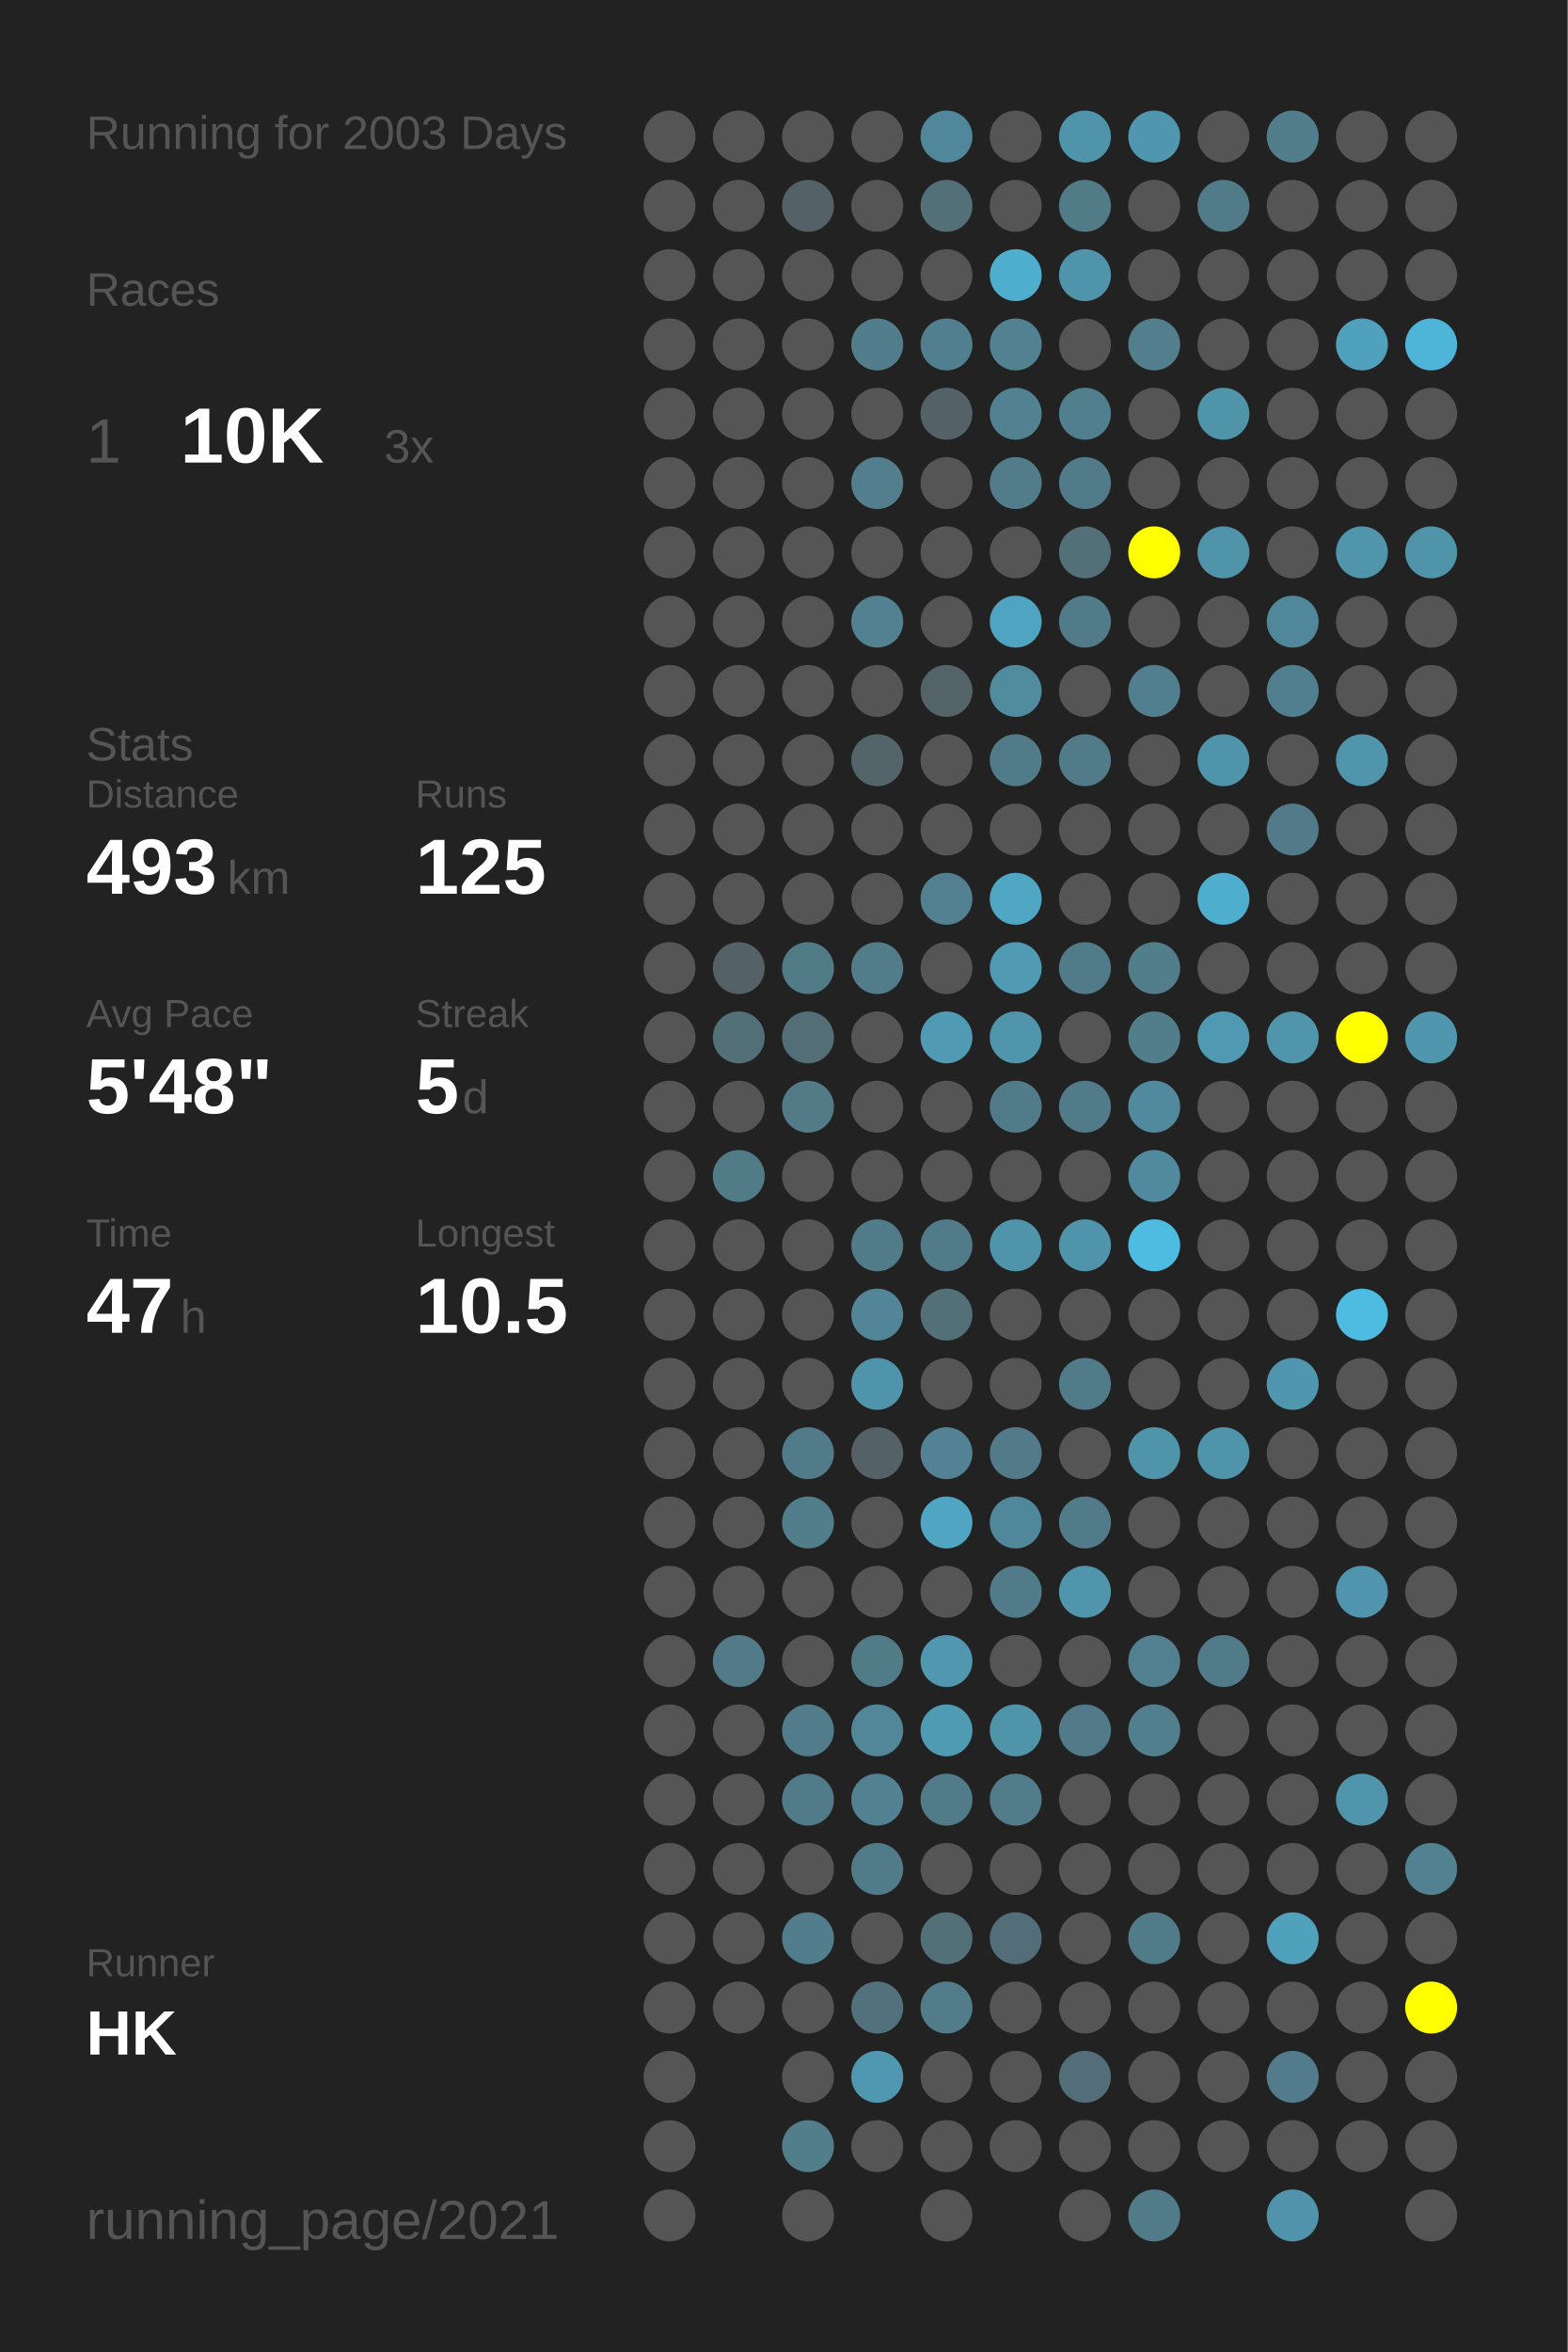
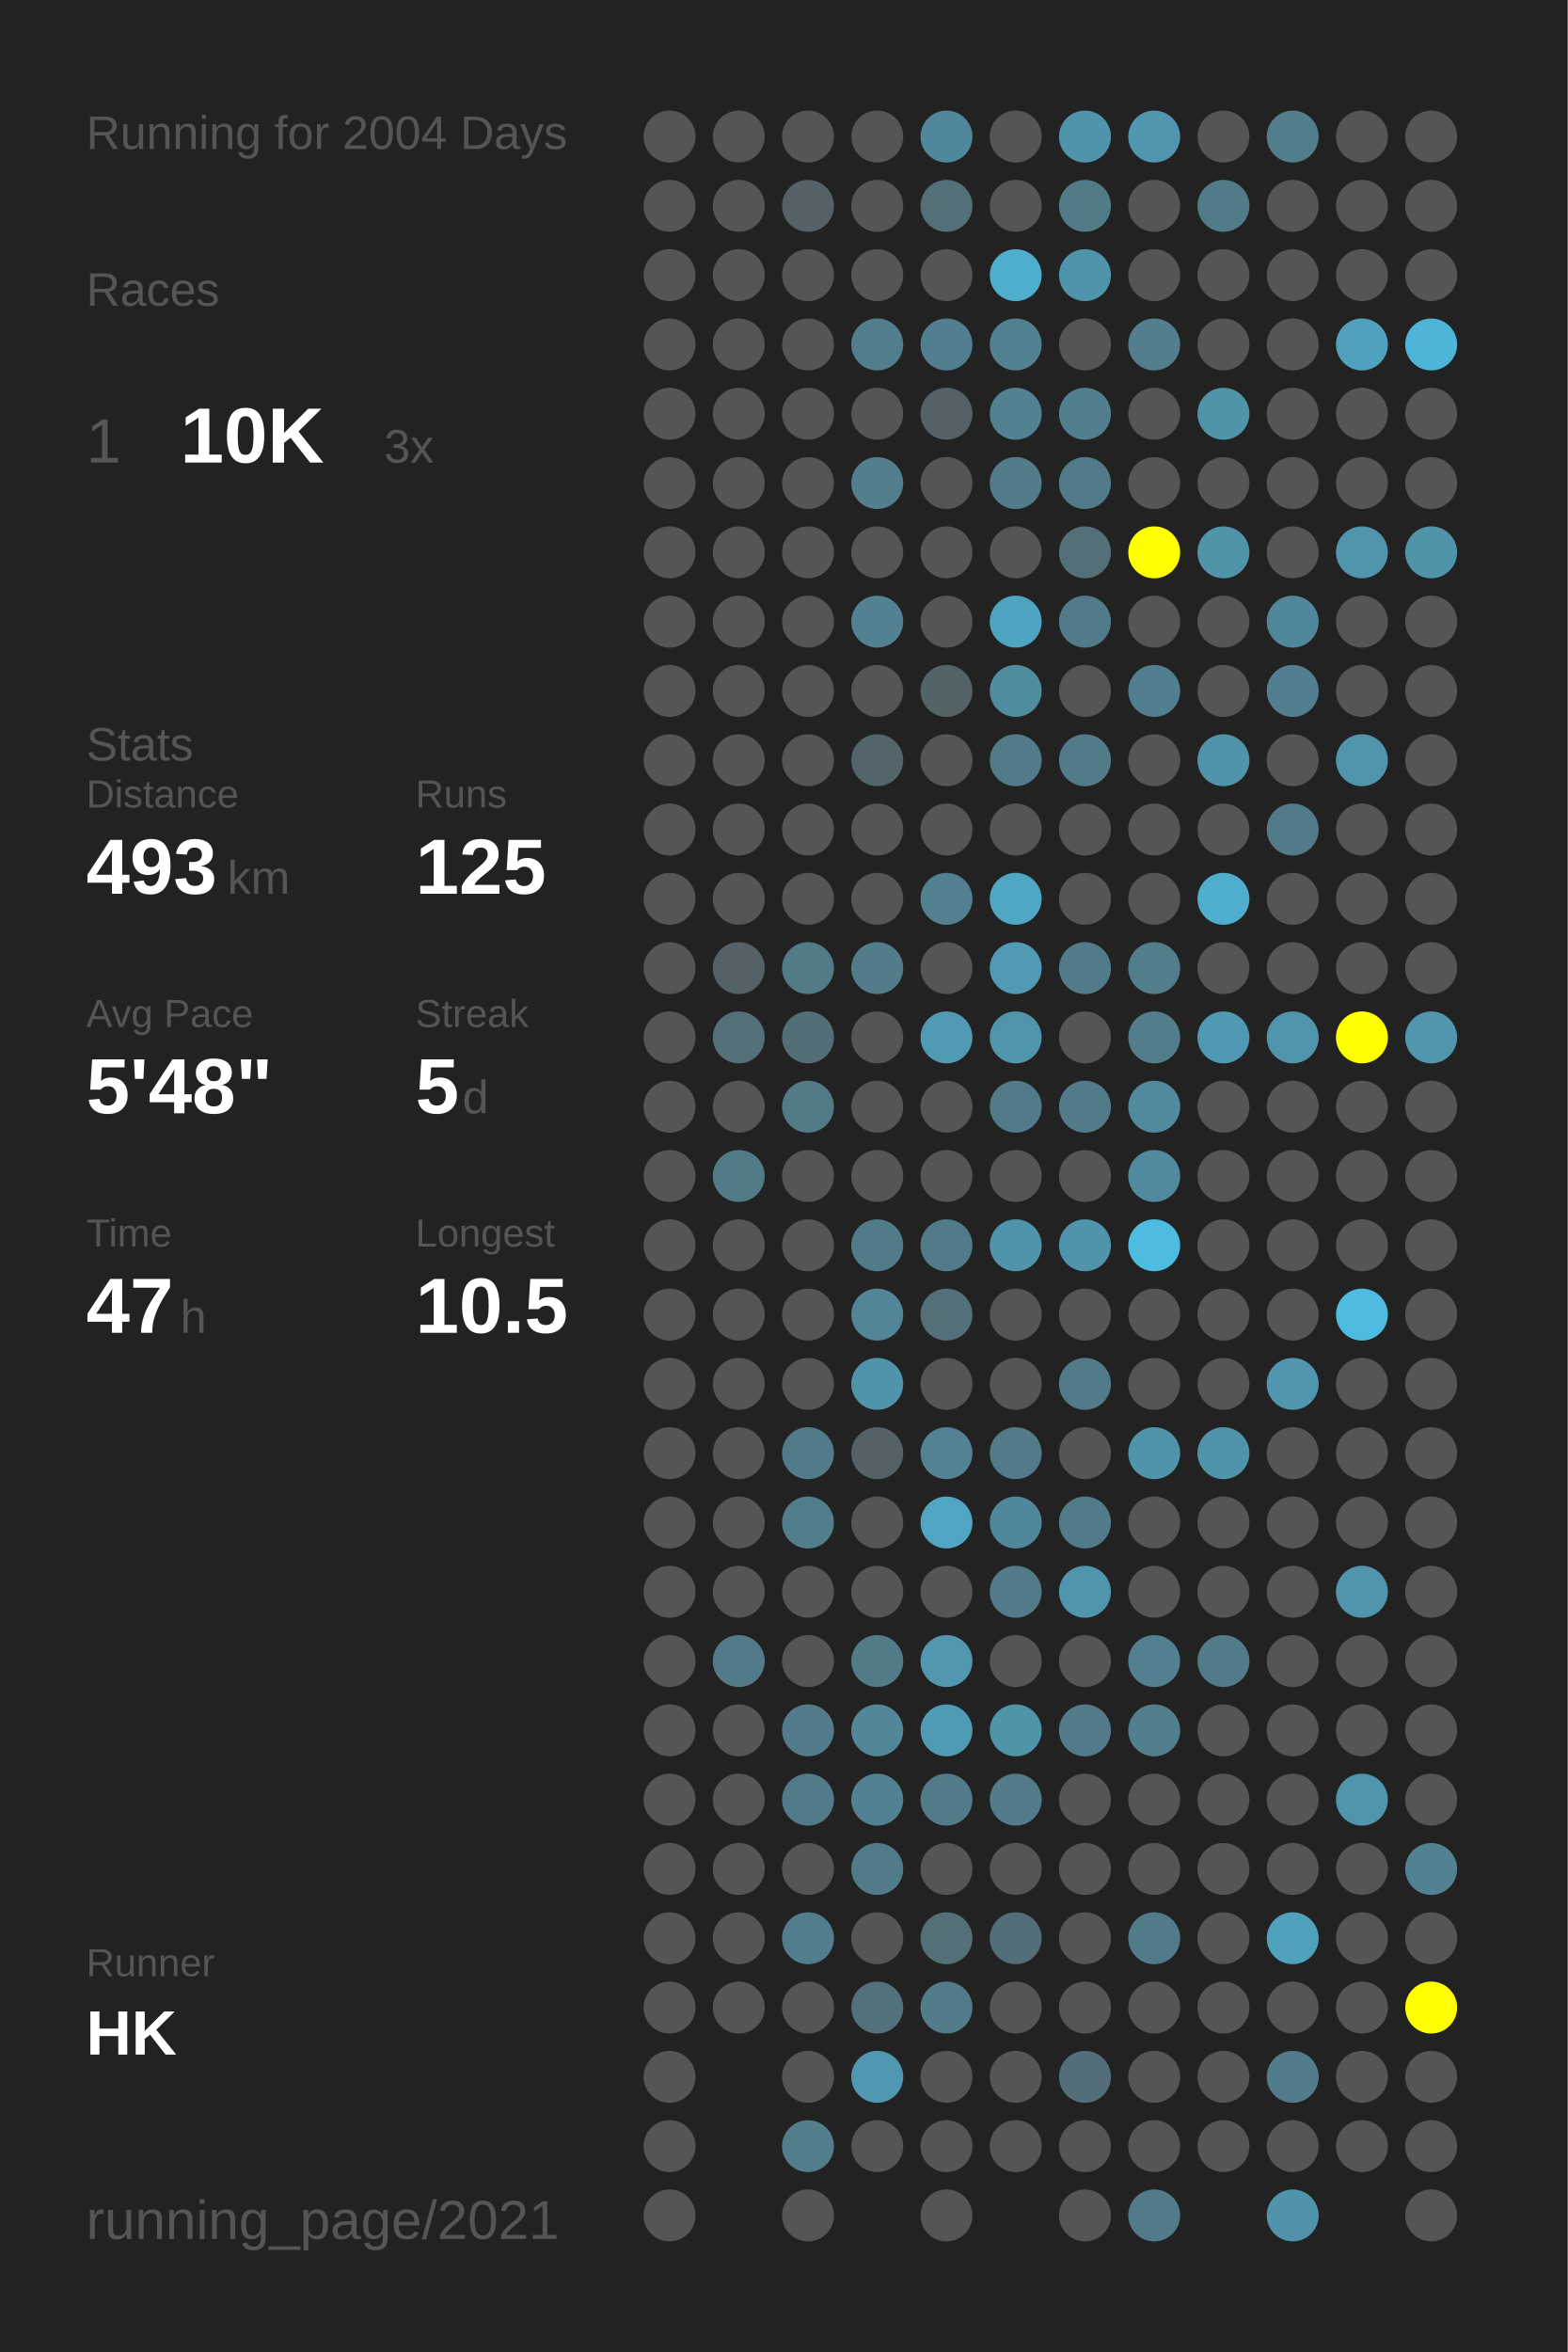
<svg xmlns="http://www.w3.org/2000/svg" baseProfile="full" height="300mm" version="1.1" viewBox="0,0,200,300" width="200mm">
  <defs />
  <rect fill="#222222" height="300" width="200" x="0" y="0" />
-   <text fill="#555555" style="font-size:6px; font-family:Arial;" x="11" y="19">Running for 2003 Days</text>
+   <text fill="#555555" style="font-size:6px; font-family:Arial;" x="11" y="19">Running for 2004 Days</text>
  <text fill="#555555" style="font-size:6px; font-family:Arial;" x="11" y="39">Races</text>
  <text fill="#555555" style="font-size:8px; font-family:Arial;" x="11" y="59">1</text>
  <text fill="#FFFFFF" style="font-size:10px; font-family:Arial; font-weight:bold;" x="23" y="59">10K</text>
  <text fill="#555555" style="font-size:6px; font-family:Arial;" x="49" y="59">3x</text>
  <text fill="#555555" style="font-size:6px; font-family:Arial;" x="11" y="97">Stats</text>
  <text fill="#555555" style="font-size:5px; font-family:Arial;" x="11" y="103">Distance</text>
  <text fill="#FFFFFF" style="font-size:10px; font-family:Arial; font-weight:bold;" x="11" y="114">493</text>
  <text fill="#555555" style="font-size:6px; font-family:Arial;" x="29" y="114">km</text>
  <text fill="#555555" style="font-size:5px; font-family:Arial;" x="53" y="103">Runs</text>
  <text fill="#FFFFFF" style="font-size:10px; font-family:Arial; font-weight:bold;" x="53" y="114">125</text>
  <text fill="#555555" style="font-size:5px; font-family:Arial;" x="11" y="131">Avg Pace</text>
  <text fill="#FFFFFF" style="font-size:10px; font-family:Arial; font-weight:bold;" x="11" y="142">5'48"</text>
  <text fill="#555555" style="font-size:5px; font-family:Arial;" x="53" y="131">Streak</text>
  <text fill="#FFFFFF" style="font-size:10px; font-family:Arial; font-weight:bold;" x="53" y="142">5</text>
  <text fill="#555555" style="font-size:6px; font-family:Arial;" x="59" y="142">d</text>
  <text fill="#555555" style="font-size:5px; font-family:Arial;" x="11" y="159">Time</text>
  <text fill="#FFFFFF" style="font-size:10px; font-family:Arial; font-weight:bold;" x="11" y="170">47</text>
  <text fill="#555555" style="font-size:6px; font-family:Arial;" x="23" y="170">h</text>
  <text fill="#555555" style="font-size:5px; font-family:Arial;" x="53" y="159">Longest</text>
  <text fill="#FFFFFF" style="font-size:10px; font-family:Arial; font-weight:bold;" x="53" y="170">10.5</text>
  <text fill="#555555" style="font-size:5px; font-family:Arial;" x="11" y="252.065">Runner</text>
  <text fill="#FFFFFF" style="font-size:8px; font-family:Arial; font-weight:bold;" x="11" y="262.065">HK</text>
  <text fill="#555555" style="font-size:7px; font-family:Arial;" x="11" y="285.581">running_page/2021</text>
  <circle cx="85.417" cy="17.419" fill="#555555" r="3.312" />
  <circle cx="85.417" cy="26.258" fill="#555555" r="3.312" />
  <circle cx="85.417" cy="35.097" fill="#555555" r="3.312" />
  <circle cx="85.417" cy="43.935" fill="#555555" r="3.312" />
  <circle cx="85.417" cy="52.774" fill="#555555" r="3.312" />
  <circle cx="85.417" cy="61.613" fill="#555555" r="3.312" />
  <circle cx="85.417" cy="70.452" fill="#555555" r="3.312" />
  <circle cx="85.417" cy="79.29" fill="#555555" r="3.312" />
  <circle cx="85.417" cy="88.129" fill="#555555" r="3.312" />
  <circle cx="85.417" cy="96.968" fill="#555555" r="3.312" />
  <circle cx="85.417" cy="105.806" fill="#555555" r="3.312" />
  <circle cx="85.417" cy="114.645" fill="#555555" r="3.312" />
  <circle cx="85.417" cy="123.484" fill="#555555" r="3.312" />
  <circle cx="85.417" cy="132.323" fill="#555555" r="3.312" />
  <circle cx="85.417" cy="141.161" fill="#555555" r="3.312" />
  <circle cx="85.417" cy="150" fill="#555555" r="3.312" />
  <circle cx="85.417" cy="158.839" fill="#555555" r="3.312" />
  <circle cx="85.417" cy="167.677" fill="#555555" r="3.312" />
  <circle cx="85.417" cy="176.516" fill="#555555" r="3.312" />
  <circle cx="85.417" cy="185.355" fill="#555555" r="3.312" />
  <circle cx="85.417" cy="194.194" fill="#555555" r="3.312" />
  <circle cx="85.417" cy="203.032" fill="#555555" r="3.312" />
  <circle cx="85.417" cy="211.871" fill="#555555" r="3.312" />
  <circle cx="85.417" cy="220.71" fill="#555555" r="3.312" />
  <circle cx="85.417" cy="229.548" fill="#555555" r="3.312" />
  <circle cx="85.417" cy="238.387" fill="#555555" r="3.312" />
  <circle cx="85.417" cy="247.226" fill="#555555" r="3.312" />
  <circle cx="85.417" cy="256.065" fill="#555555" r="3.312" />
  <circle cx="85.417" cy="264.903" fill="#555555" r="3.312" />
  <circle cx="85.417" cy="273.742" fill="#555555" r="3.312" />
  <circle cx="85.417" cy="282.581" fill="#555555" r="3.312" />
  <circle cx="94.25" cy="17.419" fill="#555555" r="3.312" />
  <circle cx="94.25" cy="26.258" fill="#555555" r="3.312" />
  <circle cx="94.25" cy="35.097" fill="#555555" r="3.312" />
  <circle cx="94.25" cy="43.935" fill="#555555" r="3.312" />
  <circle cx="94.25" cy="52.774" fill="#555555" r="3.312" />
  <circle cx="94.25" cy="61.613" fill="#555555" r="3.312" />
  <circle cx="94.25" cy="70.452" fill="#555555" r="3.312" />
  <circle cx="94.25" cy="79.29" fill="#555555" r="3.312" />
  <circle cx="94.25" cy="88.129" fill="#555555" r="3.312" />
  <circle cx="94.25" cy="96.968" fill="#555555" r="3.312" />
  <circle cx="94.25" cy="105.806" fill="#555555" r="3.312" />
  <circle cx="94.25" cy="114.645" fill="#555555" r="3.312" />
  <circle cx="94.25" cy="123.484" fill="#546166" r="3.312" />
  <circle cx="94.25" cy="132.323" fill="#536f78" r="3.312" />
  <circle cx="94.25" cy="141.161" fill="#555555" r="3.312" />
  <circle cx="94.25" cy="150" fill="#527b88" r="3.312" />
  <circle cx="94.25" cy="158.839" fill="#555555" r="3.312" />
  <circle cx="94.25" cy="167.677" fill="#555555" r="3.312" />
  <circle cx="94.25" cy="176.516" fill="#555555" r="3.312" />
  <circle cx="94.25" cy="185.355" fill="#555555" r="3.312" />
  <circle cx="94.25" cy="194.194" fill="#555555" r="3.312" />
  <circle cx="94.25" cy="203.032" fill="#555555" r="3.312" />
  <circle cx="94.25" cy="211.871" fill="#527a88" r="3.312" />
  <circle cx="94.25" cy="220.71" fill="#555555" r="3.312" />
  <circle cx="94.25" cy="229.548" fill="#555555" r="3.312" />
  <circle cx="94.25" cy="238.387" fill="#555555" r="3.312" />
  <circle cx="94.25" cy="247.226" fill="#555555" r="3.312" />
  <circle cx="94.25" cy="256.065" fill="#555555" r="3.312" />
  <circle cx="103.083" cy="17.419" fill="#555555" r="3.312" />
  <circle cx="103.083" cy="26.258" fill="#546166" r="3.312" />
  <circle cx="103.083" cy="35.097" fill="#555555" r="3.312" />
  <circle cx="103.083" cy="43.935" fill="#555555" r="3.312" />
  <circle cx="103.083" cy="52.774" fill="#555555" r="3.312" />
  <circle cx="103.083" cy="61.613" fill="#555555" r="3.312" />
  <circle cx="103.083" cy="70.452" fill="#555555" r="3.312" />
  <circle cx="103.083" cy="79.29" fill="#555555" r="3.312" />
  <circle cx="103.083" cy="88.129" fill="#555555" r="3.312" />
  <circle cx="103.083" cy="96.968" fill="#555555" r="3.312" />
  <circle cx="103.083" cy="105.806" fill="#555555" r="3.312" />
  <circle cx="103.083" cy="114.645" fill="#555555" r="3.312" />
  <circle cx="103.083" cy="123.484" fill="#527b88" r="3.312" />
  <circle cx="103.083" cy="132.323" fill="#536e77" r="3.312" />
  <circle cx="103.083" cy="141.161" fill="#527a87" r="3.312" />
  <circle cx="103.083" cy="150" fill="#555555" r="3.312" />
  <circle cx="103.083" cy="158.839" fill="#555555" r="3.312" />
  <circle cx="103.083" cy="167.677" fill="#555555" r="3.312" />
  <circle cx="103.083" cy="176.516" fill="#555555" r="3.312" />
  <circle cx="103.083" cy="185.355" fill="#527b89" r="3.312" />
  <circle cx="103.083" cy="194.194" fill="#527d8b" r="3.312" />
  <circle cx="103.083" cy="203.032" fill="#555555" r="3.312" />
  <circle cx="103.083" cy="211.871" fill="#555555" r="3.312" />
  <circle cx="103.083" cy="220.71" fill="#527c8b" r="3.312" />
  <circle cx="103.083" cy="229.548" fill="#527b89" r="3.312" />
  <circle cx="103.083" cy="238.387" fill="#555555" r="3.312" />
  <circle cx="103.083" cy="247.226" fill="#527d8c" r="3.312" />
  <circle cx="103.083" cy="256.065" fill="#555555" r="3.312" />
  <circle cx="103.083" cy="264.903" fill="#555555" r="3.312" />
  <circle cx="103.083" cy="273.742" fill="#527d8b" r="3.312" />
  <circle cx="103.083" cy="282.581" fill="#555555" r="3.312" />
  <circle cx="111.917" cy="17.419" fill="#555555" r="3.312" />
  <circle cx="111.917" cy="26.258" fill="#555555" r="3.312" />
  <circle cx="111.917" cy="35.097" fill="#555555" r="3.312" />
  <circle cx="111.917" cy="43.935" fill="#527d8c" r="3.312" />
  <circle cx="111.917" cy="52.774" fill="#555555" r="3.312" />
  <circle cx="111.917" cy="61.613" fill="#527e8d" r="3.312" />
  <circle cx="111.917" cy="70.452" fill="#555555" r="3.312" />
  <circle cx="111.917" cy="79.29" fill="#528191" r="3.312" />
  <circle cx="111.917" cy="88.129" fill="#555555" r="3.312" />
  <circle cx="111.917" cy="96.968" fill="#53656a" r="3.312" />
  <circle cx="111.917" cy="105.806" fill="#555555" r="3.312" />
  <circle cx="111.917" cy="114.645" fill="#555555" r="3.312" />
  <circle cx="111.917" cy="123.484" fill="#527c8a" r="3.312" />
  <circle cx="111.917" cy="132.323" fill="#555555" r="3.312" />
  <circle cx="111.917" cy="141.161" fill="#555555" r="3.312" />
  <circle cx="111.917" cy="150" fill="#555555" r="3.312" />
  <circle cx="111.917" cy="158.839" fill="#527b89" r="3.312" />
  <circle cx="111.917" cy="167.677" fill="#518597" r="3.312" />
  <circle cx="111.917" cy="176.516" fill="#5094ab" r="3.312" />
  <circle cx="111.917" cy="185.355" fill="#546267" r="3.312" />
  <circle cx="111.917" cy="194.194" fill="#555555" r="3.312" />
  <circle cx="111.917" cy="203.032" fill="#555555" r="3.312" />
  <circle cx="111.917" cy="211.871" fill="#527b88" r="3.312" />
  <circle cx="111.917" cy="220.71" fill="#518799" r="3.312" />
  <circle cx="111.917" cy="229.548" fill="#528292" r="3.312" />
  <circle cx="111.917" cy="238.387" fill="#527b89" r="3.312" />
  <circle cx="111.917" cy="247.226" fill="#555555" r="3.312" />
  <circle cx="111.917" cy="256.065" fill="#53717c" r="3.312" />
  <circle cx="111.917" cy="264.903" fill="#5098b1" r="3.312" />
  <circle cx="111.917" cy="273.742" fill="#555555" r="3.312" />
  <circle cx="120.75" cy="17.419" fill="#51879a" r="3.312" />
  <circle cx="120.75" cy="26.258" fill="#537079" r="3.312" />
  <circle cx="120.75" cy="35.097" fill="#555555" r="3.312" />
  <circle cx="120.75" cy="43.935" fill="#527f8f" r="3.312" />
  <circle cx="120.75" cy="52.774" fill="#546267" r="3.312" />
  <circle cx="120.75" cy="61.613" fill="#555555" r="3.312" />
  <circle cx="120.75" cy="70.452" fill="#555555" r="3.312" />
  <circle cx="120.75" cy="79.29" fill="#555555" r="3.312" />
  <circle cx="120.75" cy="88.129" fill="#546368" r="3.312" />
  <circle cx="120.75" cy="96.968" fill="#555555" r="3.312" />
  <circle cx="120.75" cy="105.806" fill="#555555" r="3.312" />
  <circle cx="120.75" cy="114.645" fill="#528090" r="3.312" />
  <circle cx="120.75" cy="123.484" fill="#555555" r="3.312" />
  <circle cx="120.75" cy="132.323" fill="#509ab4" r="3.312" />
  <circle cx="120.75" cy="141.161" fill="#555555" r="3.312" />
  <circle cx="120.75" cy="150" fill="#555555" r="3.312" />
  <circle cx="120.75" cy="158.839" fill="#527b89" r="3.312" />
  <circle cx="120.75" cy="167.677" fill="#536f78" r="3.312" />
  <circle cx="120.75" cy="176.516" fill="#555555" r="3.312" />
  <circle cx="120.75" cy="185.355" fill="#528293" r="3.312" />
  <circle cx="120.75" cy="194.194" fill="#4fa5c2" r="3.312" />
  <circle cx="120.75" cy="203.032" fill="#555555" r="3.312" />
  <circle cx="120.75" cy="211.871" fill="#5097af" r="3.312" />
  <circle cx="120.75" cy="220.71" fill="#509bb4" r="3.312" />
  <circle cx="120.75" cy="229.548" fill="#527b89" r="3.312" />
  <circle cx="120.75" cy="238.387" fill="#555555" r="3.312" />
  <circle cx="120.75" cy="247.226" fill="#536f78" r="3.312" />
  <circle cx="120.75" cy="256.065" fill="#527c8a" r="3.312" />
  <circle cx="120.75" cy="264.903" fill="#555555" r="3.312" />
  <circle cx="120.75" cy="273.742" fill="#555555" r="3.312" />
  <circle cx="120.75" cy="282.581" fill="#555555" r="3.312" />
  <circle cx="129.583" cy="17.419" fill="#555555" r="3.312" />
  <circle cx="129.583" cy="26.258" fill="#555555" r="3.312" />
  <circle cx="129.583" cy="35.097" fill="#4fadcd" r="3.312" />
  <circle cx="129.583" cy="43.935" fill="#528191" r="3.312" />
  <circle cx="129.583" cy="52.774" fill="#528292" r="3.312" />
  <circle cx="129.583" cy="61.613" fill="#527c8a" r="3.312" />
  <circle cx="129.583" cy="70.452" fill="#555555" r="3.312" />
  <circle cx="129.583" cy="79.29" fill="#4fa4c1" r="3.312" />
  <circle cx="129.583" cy="88.129" fill="#518b9e" r="3.312" />
  <circle cx="129.583" cy="96.968" fill="#527b89" r="3.312" />
  <circle cx="129.583" cy="105.806" fill="#555555" r="3.312" />
  <circle cx="129.583" cy="114.645" fill="#4fa7c4" r="3.312" />
  <circle cx="129.583" cy="123.484" fill="#509ab3" r="3.312" />
  <circle cx="129.583" cy="132.323" fill="#5095ac" r="3.312" />
  <circle cx="129.583" cy="141.161" fill="#527b8a" r="3.312" />
  <circle cx="129.583" cy="150" fill="#555555" r="3.312" />
  <circle cx="129.583" cy="158.839" fill="#5094ab" r="3.312" />
  <circle cx="129.583" cy="167.677" fill="#555555" r="3.312" />
  <circle cx="129.583" cy="176.516" fill="#555555" r="3.312" />
  <circle cx="129.583" cy="185.355" fill="#527a88" r="3.312" />
  <circle cx="129.583" cy="194.194" fill="#51879a" r="3.312" />
  <circle cx="129.583" cy="203.032" fill="#527b89" r="3.312" />
  <circle cx="129.583" cy="211.871" fill="#555555" r="3.312" />
  <circle cx="129.583" cy="220.71" fill="#5094aa" r="3.312" />
  <circle cx="129.583" cy="229.548" fill="#527c8a" r="3.312" />
  <circle cx="129.583" cy="238.387" fill="#555555" r="3.312" />
  <circle cx="129.583" cy="247.226" fill="#536e78" r="3.312" />
  <circle cx="129.583" cy="256.065" fill="#555555" r="3.312" />
  <circle cx="129.583" cy="264.903" fill="#555555" r="3.312" />
  <circle cx="129.583" cy="273.742" fill="#555555" r="3.312" />
  <circle cx="138.417" cy="17.419" fill="#5094ab" r="3.312" />
  <circle cx="138.417" cy="26.258" fill="#527b88" r="3.312" />
  <circle cx="138.417" cy="35.097" fill="#5094ab" r="3.312" />
  <circle cx="138.417" cy="43.935" fill="#555555" r="3.312" />
  <circle cx="138.417" cy="52.774" fill="#527f8e" r="3.312" />
  <circle cx="138.417" cy="61.613" fill="#527b89" r="3.312" />
  <circle cx="138.417" cy="70.452" fill="#536f78" r="3.312" />
  <circle cx="138.417" cy="79.29" fill="#527b89" r="3.312" />
  <circle cx="138.417" cy="88.129" fill="#555555" r="3.312" />
  <circle cx="138.417" cy="96.968" fill="#527b89" r="3.312" />
  <circle cx="138.417" cy="105.806" fill="#555555" r="3.312" />
  <circle cx="138.417" cy="114.645" fill="#555555" r="3.312" />
  <circle cx="138.417" cy="123.484" fill="#527b89" r="3.312" />
  <circle cx="138.417" cy="132.323" fill="#555555" r="3.312" />
  <circle cx="138.417" cy="141.161" fill="#527b89" r="3.312" />
  <circle cx="138.417" cy="150" fill="#555555" r="3.312" />
  <circle cx="138.417" cy="158.839" fill="#5094ab" r="3.312" />
  <circle cx="138.417" cy="167.677" fill="#555555" r="3.312" />
  <circle cx="138.417" cy="176.516" fill="#527b89" r="3.312" />
  <circle cx="138.417" cy="185.355" fill="#555555" r="3.312" />
  <circle cx="138.417" cy="194.194" fill="#527b89" r="3.312" />
  <circle cx="138.417" cy="203.032" fill="#5095ac" r="3.312" />
  <circle cx="138.417" cy="211.871" fill="#555555" r="3.312" />
  <circle cx="138.417" cy="220.71" fill="#527a88" r="3.312" />
  <circle cx="138.417" cy="229.548" fill="#555555" r="3.312" />
  <circle cx="138.417" cy="238.387" fill="#555555" r="3.312" />
  <circle cx="138.417" cy="247.226" fill="#555555" r="3.312" />
  <circle cx="138.417" cy="256.065" fill="#555555" r="3.312" />
  <circle cx="138.417" cy="264.903" fill="#536e78" r="3.312" />
  <circle cx="138.417" cy="273.742" fill="#555555" r="3.312" />
  <circle cx="138.417" cy="282.581" fill="#555555" r="3.312" />
  <circle cx="147.25" cy="17.419" fill="#5096ae" r="3.312" />
  <circle cx="147.25" cy="26.258" fill="#555555" r="3.312" />
  <circle cx="147.25" cy="35.097" fill="#555555" r="3.312" />
  <circle cx="147.25" cy="43.935" fill="#527e8d" r="3.312" />
  <circle cx="147.25" cy="52.774" fill="#555555" r="3.312" />
  <circle cx="147.25" cy="61.613" fill="#555555" r="3.312" />
  <circle cx="147.25" cy="70.452" fill="#FFFF00" r="3.312" />
  <circle cx="147.25" cy="79.29" fill="#555555" r="3.312" />
  <circle cx="147.25" cy="88.129" fill="#527f8f" r="3.312" />
  <circle cx="147.25" cy="96.968" fill="#555555" r="3.312" />
  <circle cx="147.25" cy="105.806" fill="#555555" r="3.312" />
  <circle cx="147.25" cy="114.645" fill="#555555" r="3.312" />
  <circle cx="147.25" cy="123.484" fill="#527e8c" r="3.312" />
  <circle cx="147.25" cy="132.323" fill="#527d8b" r="3.312" />
  <circle cx="147.25" cy="141.161" fill="#518a9e" r="3.312" />
  <circle cx="147.25" cy="150" fill="#518a9e" r="3.312" />
  <circle cx="147.25" cy="158.839" fill="#4ebbe0" r="3.312" />
  <circle cx="147.25" cy="167.677" fill="#555555" r="3.312" />
  <circle cx="147.25" cy="176.516" fill="#555555" r="3.312" />
  <circle cx="147.25" cy="185.355" fill="#5094ab" r="3.312" />
  <circle cx="147.25" cy="194.194" fill="#555555" r="3.312" />
  <circle cx="147.25" cy="203.032" fill="#555555" r="3.312" />
  <circle cx="147.25" cy="211.871" fill="#528090" r="3.312" />
  <circle cx="147.25" cy="220.71" fill="#527f8e" r="3.312" />
  <circle cx="147.25" cy="229.548" fill="#555555" r="3.312" />
  <circle cx="147.25" cy="238.387" fill="#555555" r="3.312" />
  <circle cx="147.25" cy="247.226" fill="#527b89" r="3.312" />
  <circle cx="147.25" cy="256.065" fill="#555555" r="3.312" />
  <circle cx="147.25" cy="264.903" fill="#555555" r="3.312" />
  <circle cx="147.25" cy="273.742" fill="#555555" r="3.312" />
  <circle cx="147.25" cy="282.581" fill="#527b89" r="3.312" />
  <circle cx="156.083" cy="17.419" fill="#555555" r="3.312" />
  <circle cx="156.083" cy="26.258" fill="#527b89" r="3.312" />
  <circle cx="156.083" cy="35.097" fill="#555555" r="3.312" />
  <circle cx="156.083" cy="43.935" fill="#555555" r="3.312" />
  <circle cx="156.083" cy="52.774" fill="#5094aa" r="3.312" />
  <circle cx="156.083" cy="61.613" fill="#555555" r="3.312" />
  <circle cx="156.083" cy="70.452" fill="#5094aa" r="3.312" />
  <circle cx="156.083" cy="79.29" fill="#555555" r="3.312" />
  <circle cx="156.083" cy="88.129" fill="#555555" r="3.312" />
  <circle cx="156.083" cy="96.968" fill="#5094ab" r="3.312" />
  <circle cx="156.083" cy="105.806" fill="#555555" r="3.312" />
  <circle cx="156.083" cy="114.645" fill="#4fadcd" r="3.312" />
  <circle cx="156.083" cy="123.484" fill="#555555" r="3.312" />
  <circle cx="156.083" cy="132.323" fill="#5099b2" r="3.312" />
  <circle cx="156.083" cy="141.161" fill="#555555" r="3.312" />
  <circle cx="156.083" cy="150" fill="#555555" r="3.312" />
  <circle cx="156.083" cy="158.839" fill="#555555" r="3.312" />
  <circle cx="156.083" cy="167.677" fill="#555555" r="3.312" />
  <circle cx="156.083" cy="176.516" fill="#555555" r="3.312" />
  <circle cx="156.083" cy="185.355" fill="#5094ab" r="3.312" />
  <circle cx="156.083" cy="194.194" fill="#555555" r="3.312" />
  <circle cx="156.083" cy="203.032" fill="#555555" r="3.312" />
  <circle cx="156.083" cy="211.871" fill="#527b89" r="3.312" />
  <circle cx="156.083" cy="220.71" fill="#555555" r="3.312" />
  <circle cx="156.083" cy="229.548" fill="#555555" r="3.312" />
  <circle cx="156.083" cy="238.387" fill="#555555" r="3.312" />
  <circle cx="156.083" cy="247.226" fill="#555555" r="3.312" />
  <circle cx="156.083" cy="256.065" fill="#555555" r="3.312" />
  <circle cx="156.083" cy="264.903" fill="#555555" r="3.312" />
  <circle cx="156.083" cy="273.742" fill="#555555" r="3.312" />
  <circle cx="164.917" cy="17.419" fill="#527d8b" r="3.312" />
  <circle cx="164.917" cy="26.258" fill="#555555" r="3.312" />
  <circle cx="164.917" cy="35.097" fill="#555555" r="3.312" />
  <circle cx="164.917" cy="43.935" fill="#555555" r="3.312" />
  <circle cx="164.917" cy="52.774" fill="#555555" r="3.312" />
  <circle cx="164.917" cy="61.613" fill="#555555" r="3.312" />
  <circle cx="164.917" cy="70.452" fill="#555555" r="3.312" />
  <circle cx="164.917" cy="79.29" fill="#51879a" r="3.312" />
  <circle cx="164.917" cy="88.129" fill="#527f8f" r="3.312" />
  <circle cx="164.917" cy="96.968" fill="#555555" r="3.312" />
  <circle cx="164.917" cy="105.806" fill="#527a88" r="3.312" />
  <circle cx="164.917" cy="114.645" fill="#555555" r="3.312" />
  <circle cx="164.917" cy="123.484" fill="#555555" r="3.312" />
  <circle cx="164.917" cy="132.323" fill="#5095ac" r="3.312" />
  <circle cx="164.917" cy="141.161" fill="#555555" r="3.312" />
  <circle cx="164.917" cy="150" fill="#555555" r="3.312" />
  <circle cx="164.917" cy="158.839" fill="#555555" r="3.312" />
  <circle cx="164.917" cy="167.677" fill="#555555" r="3.312" />
  <circle cx="164.917" cy="176.516" fill="#5096ae" r="3.312" />
  <circle cx="164.917" cy="185.355" fill="#555555" r="3.312" />
  <circle cx="164.917" cy="194.194" fill="#555555" r="3.312" />
  <circle cx="164.917" cy="203.032" fill="#555555" r="3.312" />
  <circle cx="164.917" cy="211.871" fill="#555555" r="3.312" />
  <circle cx="164.917" cy="220.71" fill="#555555" r="3.312" />
  <circle cx="164.917" cy="229.548" fill="#555555" r="3.312" />
  <circle cx="164.917" cy="238.387" fill="#555555" r="3.312" />
  <circle cx="164.917" cy="247.226" fill="#50a1bc" r="3.312" />
  <circle cx="164.917" cy="256.065" fill="#555555" r="3.312" />
  <circle cx="164.917" cy="264.903" fill="#527c8b" r="3.312" />
  <circle cx="164.917" cy="273.742" fill="#555555" r="3.312" />
  <circle cx="164.917" cy="282.581" fill="#5093aa" r="3.312" />
  <circle cx="173.75" cy="17.419" fill="#555555" r="3.312" />
  <circle cx="173.75" cy="26.258" fill="#555555" r="3.312" />
  <circle cx="173.75" cy="35.097" fill="#555555" r="3.312" />
  <circle cx="173.75" cy="43.935" fill="#50a1bd" r="3.312" />
  <circle cx="173.75" cy="52.774" fill="#555555" r="3.312" />
  <circle cx="173.75" cy="61.613" fill="#555555" r="3.312" />
  <circle cx="173.75" cy="70.452" fill="#5095ac" r="3.312" />
  <circle cx="173.75" cy="79.29" fill="#555555" r="3.312" />
  <circle cx="173.75" cy="88.129" fill="#555555" r="3.312" />
  <circle cx="173.75" cy="96.968" fill="#5095ac" r="3.312" />
  <circle cx="173.75" cy="105.806" fill="#555555" r="3.312" />
  <circle cx="173.75" cy="114.645" fill="#555555" r="3.312" />
  <circle cx="173.75" cy="123.484" fill="#555555" r="3.312" />
  <circle cx="173.75" cy="132.323" fill="#FFFF00" r="3.312" />
  <circle cx="173.75" cy="141.161" fill="#555555" r="3.312" />
  <circle cx="173.75" cy="150" fill="#555555" r="3.312" />
  <circle cx="173.75" cy="158.839" fill="#555555" r="3.312" />
  <circle cx="173.75" cy="167.677" fill="#4ebce1" r="3.312" />
  <circle cx="173.75" cy="176.516" fill="#555555" r="3.312" />
  <circle cx="173.75" cy="185.355" fill="#555555" r="3.312" />
  <circle cx="173.75" cy="194.194" fill="#555555" r="3.312" />
  <circle cx="173.75" cy="203.032" fill="#5095ad" r="3.312" />
  <circle cx="173.75" cy="211.871" fill="#555555" r="3.312" />
  <circle cx="173.75" cy="220.71" fill="#555555" r="3.312" />
  <circle cx="173.75" cy="229.548" fill="#5095ac" r="3.312" />
  <circle cx="173.75" cy="238.387" fill="#555555" r="3.312" />
  <circle cx="173.75" cy="247.226" fill="#555555" r="3.312" />
  <circle cx="173.75" cy="256.065" fill="#555555" r="3.312" />
  <circle cx="173.75" cy="264.903" fill="#555555" r="3.312" />
  <circle cx="173.75" cy="273.742" fill="#555555" r="3.312" />
  <circle cx="182.583" cy="17.419" fill="#555555" r="3.312" />
  <circle cx="182.583" cy="26.258" fill="#555555" r="3.312" />
  <circle cx="182.583" cy="35.097" fill="#555555" r="3.312" />
  <circle cx="182.583" cy="43.935" fill="#4eb5d8" r="3.312" />
  <circle cx="182.583" cy="52.774" fill="#555555" r="3.312" />
  <circle cx="182.583" cy="61.613" fill="#555555" r="3.312" />
  <circle cx="182.583" cy="70.452" fill="#5094aa" r="3.312" />
  <circle cx="182.583" cy="79.29" fill="#555555" r="3.312" />
  <circle cx="182.583" cy="88.129" fill="#555555" r="3.312" />
  <circle cx="182.583" cy="96.968" fill="#555555" r="3.312" />
  <circle cx="182.583" cy="105.806" fill="#555555" r="3.312" />
  <circle cx="182.583" cy="114.645" fill="#555555" r="3.312" />
  <circle cx="182.583" cy="123.484" fill="#555555" r="3.312" />
  <circle cx="182.583" cy="132.323" fill="#5096ae" r="3.312" />
  <circle cx="182.583" cy="141.161" fill="#555555" r="3.312" />
  <circle cx="182.583" cy="150" fill="#555555" r="3.312" />
  <circle cx="182.583" cy="158.839" fill="#555555" r="3.312" />
  <circle cx="182.583" cy="167.677" fill="#555555" r="3.312" />
  <circle cx="182.583" cy="176.516" fill="#555555" r="3.312" />
  <circle cx="182.583" cy="185.355" fill="#555555" r="3.312" />
  <circle cx="182.583" cy="194.194" fill="#555555" r="3.312" />
  <circle cx="182.583" cy="203.032" fill="#555555" r="3.312" />
  <circle cx="182.583" cy="211.871" fill="#555555" r="3.312" />
  <circle cx="182.583" cy="220.71" fill="#555555" r="3.312" />
  <circle cx="182.583" cy="229.548" fill="#555555" r="3.312" />
  <circle cx="182.583" cy="238.387" fill="#528292" r="3.312" />
  <circle cx="182.583" cy="247.226" fill="#555555" r="3.312" />
  <circle cx="182.583" cy="256.065" fill="#FFFF00" r="3.312" />
  <circle cx="182.583" cy="264.903" fill="#555555" r="3.312" />
  <circle cx="182.583" cy="273.742" fill="#555555" r="3.312" />
  <circle cx="182.583" cy="282.581" fill="#555555" r="3.312" />
</svg>
